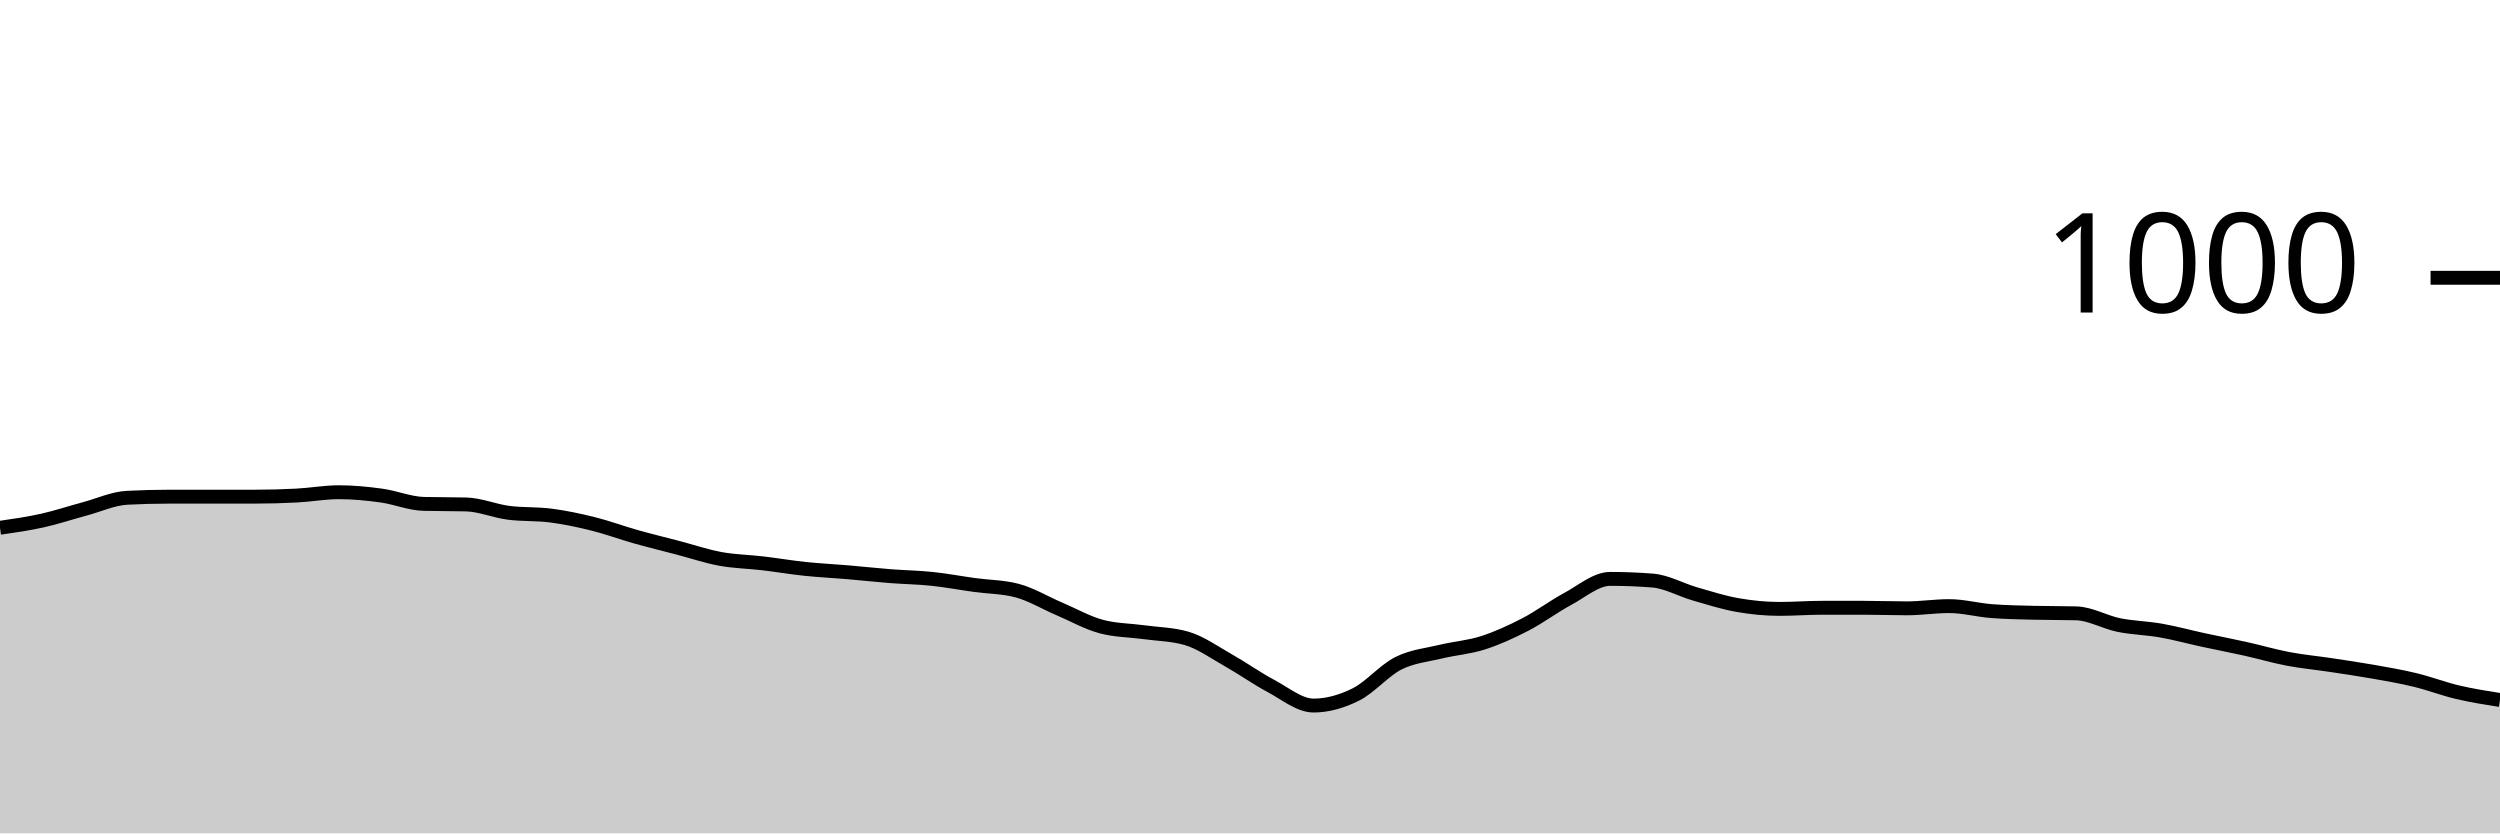
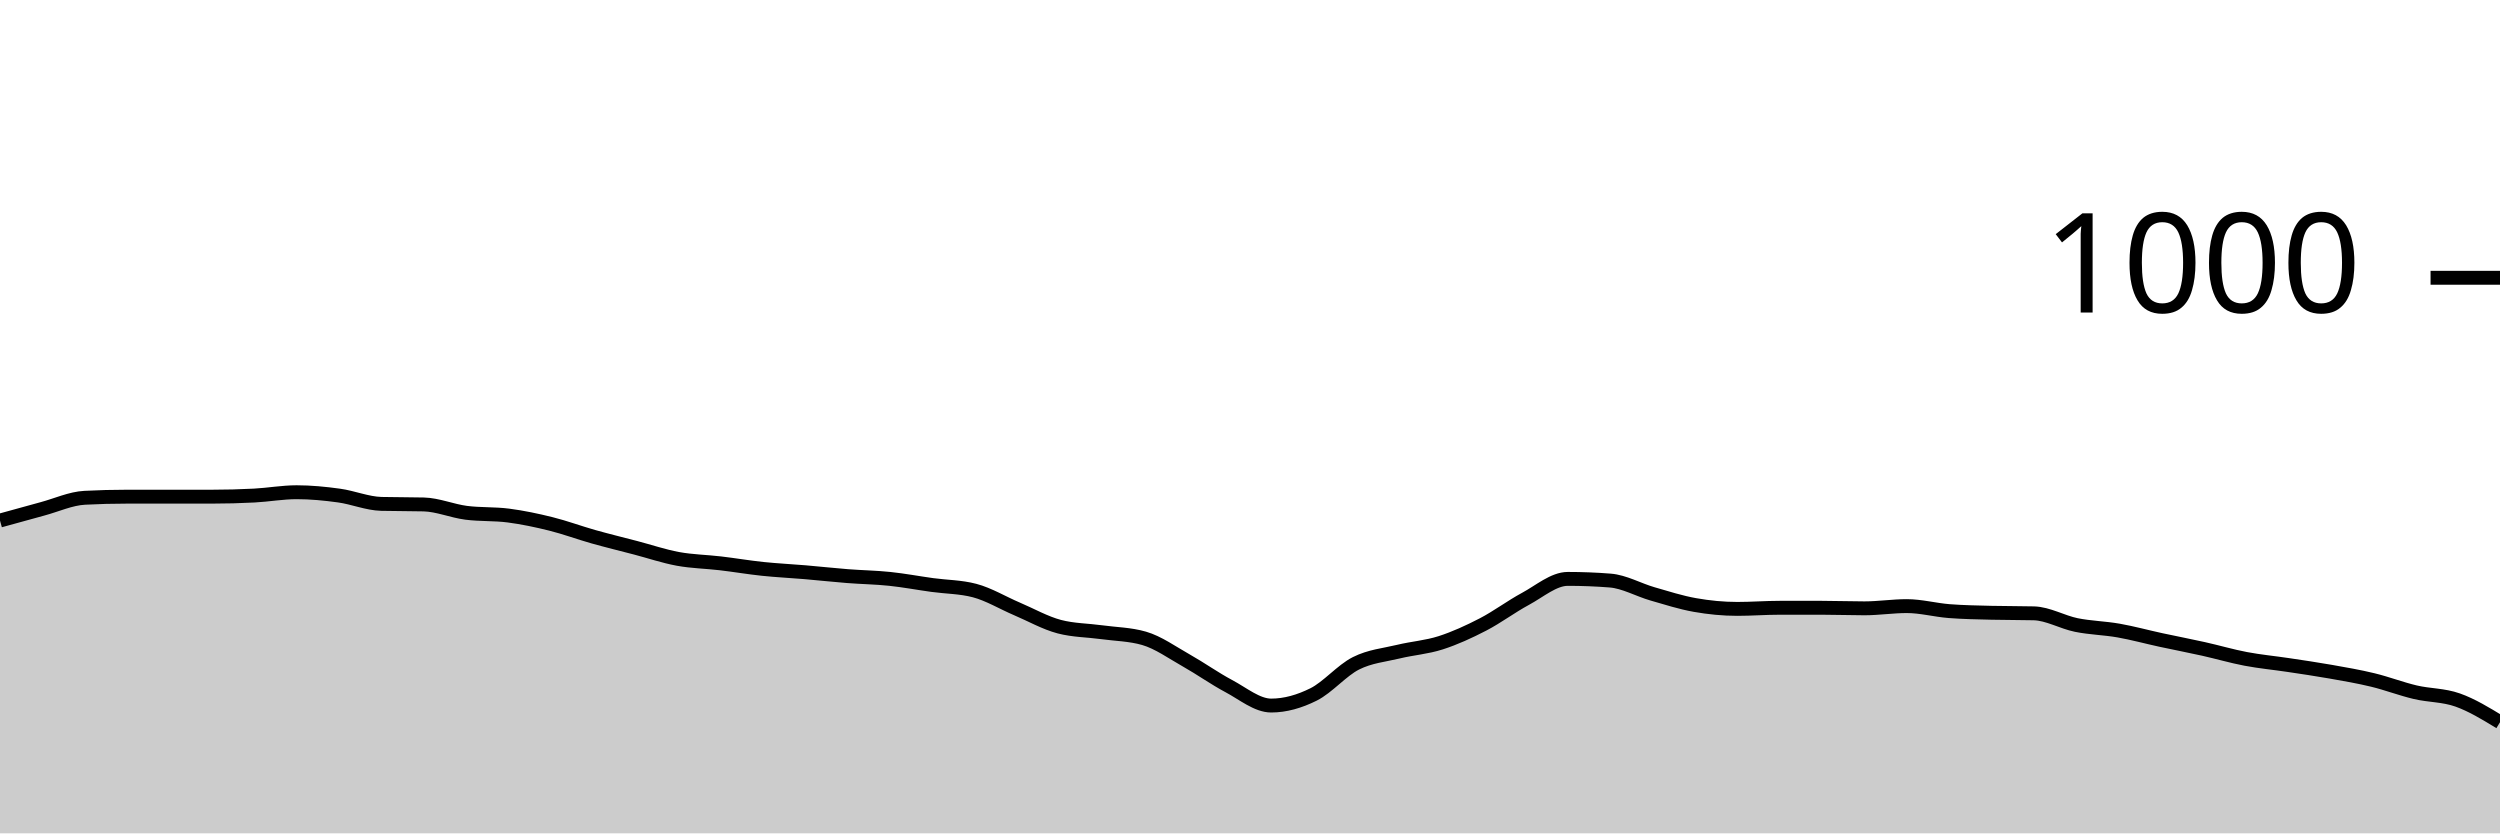
<svg xmlns="http://www.w3.org/2000/svg" viewBox="0 0 180 60">
  <g transform="translate(0,20)">
-     <path class="area" fill="rgba(0, 0, 0, 0.2)" d="M0,18C1.017,17.853,2.034,17.707,3.051,17.48C4.068,17.253,5.085,16.913,6.102,16.64C7.119,16.367,8.136,15.893,9.153,15.84C10.169,15.787,11.186,15.76,12.203,15.76C13.22,15.76,14.237,15.76,15.254,15.76C16.271,15.76,17.288,15.76,18.305,15.76C19.322,15.76,20.339,15.733,21.356,15.68C22.373,15.627,23.39,15.44,24.407,15.44C25.424,15.44,26.441,15.54,27.458,15.68C28.475,15.82,29.492,16.253,30.508,16.28C31.525,16.307,32.542,16.293,33.559,16.32C34.576,16.347,35.593,16.787,36.61,16.92C37.627,17.053,38.644,16.987,39.661,17.12C40.678,17.253,41.695,17.467,42.712,17.72C43.729,17.973,44.746,18.353,45.763,18.64C46.78,18.927,47.797,19.173,48.814,19.44C49.831,19.707,50.847,20.053,51.864,20.24C52.881,20.427,53.898,20.44,54.915,20.56C55.932,20.68,56.949,20.853,57.966,20.96C58.983,21.067,60,21.113,61.017,21.2C62.034,21.287,63.051,21.4,64.068,21.48C65.085,21.56,66.102,21.573,67.119,21.68C68.136,21.787,69.153,21.98,70.169,22.12C71.186,22.26,72.203,22.253,73.22,22.52C74.237,22.787,75.254,23.407,76.271,23.84C77.288,24.273,78.305,24.853,79.322,25.12C80.339,25.387,81.356,25.38,82.373,25.52C83.39,25.66,84.407,25.667,85.424,25.96C86.441,26.253,87.458,26.987,88.475,27.56C89.492,28.133,90.508,28.86,91.525,29.4C92.542,29.94,93.559,30.8,94.576,30.8C95.593,30.8,96.61,30.507,97.627,30C98.644,29.493,99.661,28.273,100.678,27.76C101.695,27.247,102.712,27.167,103.729,26.92C104.746,26.673,105.763,26.607,106.78,26.28C107.797,25.953,108.814,25.487,109.831,24.96C110.847,24.433,111.864,23.667,112.881,23.12C113.898,22.573,114.915,21.68,115.932,21.68C116.949,21.68,117.966,21.72,118.983,21.8C120,21.88,121.017,22.467,122.034,22.76C123.051,23.053,124.068,23.38,125.085,23.56C126.102,23.74,127.119,23.84,128.136,23.84C129.153,23.84,130.169,23.76,131.186,23.76C132.203,23.76,133.22,23.76,134.237,23.76C135.254,23.76,136.271,23.8,137.288,23.8C138.305,23.8,139.322,23.64,140.339,23.64C141.356,23.64,142.373,23.92,143.39,24C144.407,24.08,145.424,24.093,146.441,24.12C147.458,24.147,148.475,24.133,149.492,24.16C150.508,24.187,151.525,24.793,152.542,25C153.559,25.207,154.576,25.22,155.593,25.4C156.61,25.58,157.627,25.86,158.644,26.08C159.661,26.3,160.678,26.493,161.695,26.72C162.712,26.947,163.729,27.247,164.746,27.44C165.763,27.633,166.78,27.727,167.797,27.88C168.814,28.033,169.831,28.18,170.847,28.36C171.864,28.54,172.881,28.713,173.898,28.96C174.915,29.207,175.932,29.6,176.949,29.84C177.966,30.08,178.983,30.24,180,30.4L180,40C178.983,40,177.966,40,176.949,40C175.932,40,174.915,40,173.898,40C172.881,40,171.864,40,170.847,40C169.831,40,168.814,40,167.797,40C166.78,40,165.763,40,164.746,40C163.729,40,162.712,40,161.695,40C160.678,40,159.661,40,158.644,40C157.627,40,156.61,40,155.593,40C154.576,40,153.559,40,152.542,40C151.525,40,150.508,40,149.492,40C148.475,40,147.458,40,146.441,40C145.424,40,144.407,40,143.39,40C142.373,40,141.356,40,140.339,40C139.322,40,138.305,40,137.288,40C136.271,40,135.254,40,134.237,40C133.22,40,132.203,40,131.186,40C130.169,40,129.153,40,128.136,40C127.119,40,126.102,40,125.085,40C124.068,40,123.051,40,122.034,40C121.017,40,120,40,118.983,40C117.966,40,116.949,40,115.932,40C114.915,40,113.898,40,112.881,40C111.864,40,110.847,40,109.831,40C108.814,40,107.797,40,106.78,40C105.763,40,104.746,40,103.729,40C102.712,40,101.695,40,100.678,40C99.661,40,98.644,40,97.627,40C96.61,40,95.593,40,94.576,40C93.559,40,92.542,40,91.525,40C90.508,40,89.492,40,88.475,40C87.458,40,86.441,40,85.424,40C84.407,40,83.39,40,82.373,40C81.356,40,80.339,40,79.322,40C78.305,40,77.288,40,76.271,40C75.254,40,74.237,40,73.22,40C72.203,40,71.186,40,70.169,40C69.153,40,68.136,40,67.119,40C66.102,40,65.085,40,64.068,40C63.051,40,62.034,40,61.017,40C60,40,58.983,40,57.966,40C56.949,40,55.932,40,54.915,40C53.898,40,52.881,40,51.864,40C50.847,40,49.831,40,48.814,40C47.797,40,46.78,40,45.763,40C44.746,40,43.729,40,42.712,40C41.695,40,40.678,40,39.661,40C38.644,40,37.627,40,36.61,40C35.593,40,34.576,40,33.559,40C32.542,40,31.525,40,30.508,40C29.492,40,28.475,40,27.458,40C26.441,40,25.424,40,24.407,40C23.39,40,22.373,40,21.356,40C20.339,40,19.322,40,18.305,40C17.288,40,16.271,40,15.254,40C14.237,40,13.22,40,12.203,40C11.186,40,10.169,40,9.153,40C8.136,40,7.119,40,6.102,40C5.085,40,4.068,40,3.051,40C2.034,40,1.017,40,0,40Z" />
-     <path class="line" stroke="black" fill="none" d="M0,18C1.017,17.853,2.034,17.707,3.051,17.48C4.068,17.253,5.085,16.913,6.102,16.64C7.119,16.367,8.136,15.893,9.153,15.84C10.169,15.787,11.186,15.76,12.203,15.76C13.22,15.76,14.237,15.76,15.254,15.76C16.271,15.76,17.288,15.76,18.305,15.76C19.322,15.76,20.339,15.733,21.356,15.68C22.373,15.627,23.39,15.44,24.407,15.44C25.424,15.44,26.441,15.54,27.458,15.68C28.475,15.82,29.492,16.253,30.508,16.28C31.525,16.307,32.542,16.293,33.559,16.32C34.576,16.347,35.593,16.787,36.61,16.92C37.627,17.053,38.644,16.987,39.661,17.12C40.678,17.253,41.695,17.467,42.712,17.72C43.729,17.973,44.746,18.353,45.763,18.64C46.78,18.927,47.797,19.173,48.814,19.44C49.831,19.707,50.847,20.053,51.864,20.24C52.881,20.427,53.898,20.44,54.915,20.56C55.932,20.68,56.949,20.853,57.966,20.96C58.983,21.067,60,21.113,61.017,21.2C62.034,21.287,63.051,21.4,64.068,21.48C65.085,21.56,66.102,21.573,67.119,21.68C68.136,21.787,69.153,21.98,70.169,22.12C71.186,22.26,72.203,22.253,73.22,22.52C74.237,22.787,75.254,23.407,76.271,23.84C77.288,24.273,78.305,24.853,79.322,25.12C80.339,25.387,81.356,25.38,82.373,25.52C83.39,25.66,84.407,25.667,85.424,25.96C86.441,26.253,87.458,26.987,88.475,27.56C89.492,28.133,90.508,28.86,91.525,29.4C92.542,29.94,93.559,30.8,94.576,30.8C95.593,30.8,96.61,30.507,97.627,30C98.644,29.493,99.661,28.273,100.678,27.76C101.695,27.247,102.712,27.167,103.729,26.92C104.746,26.673,105.763,26.607,106.78,26.28C107.797,25.953,108.814,25.487,109.831,24.96C110.847,24.433,111.864,23.667,112.881,23.12C113.898,22.573,114.915,21.68,115.932,21.68C116.949,21.68,117.966,21.72,118.983,21.8C120,21.88,121.017,22.467,122.034,22.76C123.051,23.053,124.068,23.38,125.085,23.56C126.102,23.74,127.119,23.84,128.136,23.84C129.153,23.84,130.169,23.76,131.186,23.76C132.203,23.76,133.22,23.76,134.237,23.76C135.254,23.76,136.271,23.8,137.288,23.8C138.305,23.8,139.322,23.64,140.339,23.64C141.356,23.64,142.373,23.92,143.39,24C144.407,24.08,145.424,24.093,146.441,24.12C147.458,24.147,148.475,24.133,149.492,24.16C150.508,24.187,151.525,24.793,152.542,25C153.559,25.207,154.576,25.22,155.593,25.4C156.61,25.58,157.627,25.86,158.644,26.08C159.661,26.3,160.678,26.493,161.695,26.72C162.712,26.947,163.729,27.247,164.746,27.44C165.763,27.633,166.78,27.727,167.797,27.88C168.814,28.033,169.831,28.18,170.847,28.36C171.864,28.54,172.881,28.713,173.898,28.96C174.915,29.207,175.932,29.6,176.949,29.84C177.966,30.08,178.983,30.24,180,30.4" />
+     <path class="area" fill="rgba(0, 0, 0, 0.2)" d="M0,17.48C1.017,17.197,2.034,16.913,3.051,16.64C4.068,16.367,5.085,15.893,6.102,15.84C7.119,15.787,8.136,15.76,9.153,15.76C10.169,15.76,11.186,15.76,12.203,15.76C13.22,15.76,14.237,15.76,15.254,15.76C16.271,15.76,17.288,15.733,18.305,15.68C19.322,15.627,20.339,15.44,21.356,15.44C22.373,15.44,23.39,15.54,24.407,15.68C25.424,15.82,26.441,16.253,27.458,16.28C28.475,16.307,29.492,16.293,30.508,16.32C31.525,16.347,32.542,16.787,33.559,16.92C34.576,17.053,35.593,16.987,36.61,17.12C37.627,17.253,38.644,17.467,39.661,17.72C40.678,17.973,41.695,18.353,42.712,18.64C43.729,18.927,44.746,19.173,45.763,19.44C46.78,19.707,47.797,20.053,48.814,20.24C49.831,20.427,50.847,20.44,51.864,20.56C52.881,20.68,53.898,20.853,54.915,20.96C55.932,21.067,56.949,21.113,57.966,21.2C58.983,21.287,60,21.4,61.017,21.48C62.034,21.56,63.051,21.573,64.068,21.68C65.085,21.787,66.102,21.98,67.119,22.12C68.136,22.26,69.153,22.253,70.169,22.52C71.186,22.787,72.203,23.407,73.22,23.84C74.237,24.273,75.254,24.853,76.271,25.12C77.288,25.387,78.305,25.38,79.322,25.52C80.339,25.66,81.356,25.667,82.373,25.96C83.39,26.253,84.407,26.987,85.424,27.56C86.441,28.133,87.458,28.86,88.475,29.4C89.492,29.94,90.508,30.8,91.525,30.8C92.542,30.8,93.559,30.507,94.576,30C95.593,29.493,96.61,28.273,97.627,27.76C98.644,27.247,99.661,27.167,100.678,26.92C101.695,26.673,102.712,26.607,103.729,26.28C104.746,25.953,105.763,25.487,106.78,24.96C107.797,24.433,108.814,23.667,109.831,23.12C110.847,22.573,111.864,21.68,112.881,21.68C113.898,21.68,114.915,21.72,115.932,21.8C116.949,21.88,117.966,22.467,118.983,22.76C120,23.053,121.017,23.38,122.034,23.56C123.051,23.74,124.068,23.84,125.085,23.84C126.102,23.84,127.119,23.76,128.136,23.76C129.153,23.76,130.169,23.76,131.186,23.76C132.203,23.76,133.22,23.8,134.237,23.8C135.254,23.8,136.271,23.64,137.288,23.64C138.305,23.64,139.322,23.92,140.339,24C141.356,24.08,142.373,24.093,143.39,24.12C144.407,24.147,145.424,24.133,146.441,24.16C147.458,24.187,148.475,24.793,149.492,25C150.508,25.207,151.525,25.22,152.542,25.4C153.559,25.58,154.576,25.86,155.593,26.08C156.61,26.3,157.627,26.493,158.644,26.72C159.661,26.947,160.678,27.247,161.695,27.44C162.712,27.633,163.729,27.727,164.746,27.88C165.763,28.033,166.78,28.18,167.797,28.36C168.814,28.54,169.831,28.713,170.847,28.96C171.864,29.207,172.881,29.6,173.898,29.84C174.915,30.08,175.932,30.04,176.949,30.4C177.966,30.76,178.983,31.38,180,32L180,40C178.983,40,177.966,40,176.949,40C175.932,40,174.915,40,173.898,40C172.881,40,171.864,40,170.847,40C169.831,40,168.814,40,167.797,40C166.78,40,165.763,40,164.746,40C163.729,40,162.712,40,161.695,40C160.678,40,159.661,40,158.644,40C157.627,40,156.61,40,155.593,40C154.576,40,153.559,40,152.542,40C151.525,40,150.508,40,149.492,40C148.475,40,147.458,40,146.441,40C145.424,40,144.407,40,143.39,40C142.373,40,141.356,40,140.339,40C139.322,40,138.305,40,137.288,40C136.271,40,135.254,40,134.237,40C133.22,40,132.203,40,131.186,40C130.169,40,129.153,40,128.136,40C127.119,40,126.102,40,125.085,40C124.068,40,123.051,40,122.034,40C121.017,40,120,40,118.983,40C117.966,40,116.949,40,115.932,40C114.915,40,113.898,40,112.881,40C111.864,40,110.847,40,109.831,40C108.814,40,107.797,40,106.78,40C105.763,40,104.746,40,103.729,40C102.712,40,101.695,40,100.678,40C99.661,40,98.644,40,97.627,40C96.61,40,95.593,40,94.576,40C93.559,40,92.542,40,91.525,40C90.508,40,89.492,40,88.475,40C87.458,40,86.441,40,85.424,40C84.407,40,83.39,40,82.373,40C81.356,40,80.339,40,79.322,40C78.305,40,77.288,40,76.271,40C75.254,40,74.237,40,73.22,40C72.203,40,71.186,40,70.169,40C69.153,40,68.136,40,67.119,40C66.102,40,65.085,40,64.068,40C63.051,40,62.034,40,61.017,40C60,40,58.983,40,57.966,40C56.949,40,55.932,40,54.915,40C53.898,40,52.881,40,51.864,40C50.847,40,49.831,40,48.814,40C47.797,40,46.78,40,45.763,40C44.746,40,43.729,40,42.712,40C41.695,40,40.678,40,39.661,40C38.644,40,37.627,40,36.61,40C35.593,40,34.576,40,33.559,40C32.542,40,31.525,40,30.508,40C29.492,40,28.475,40,27.458,40C26.441,40,25.424,40,24.407,40C23.39,40,22.373,40,21.356,40C20.339,40,19.322,40,18.305,40C17.288,40,16.271,40,15.254,40C14.237,40,13.22,40,12.203,40C11.186,40,10.169,40,9.153,40C8.136,40,7.119,40,6.102,40C5.085,40,4.068,40,3.051,40C2.034,40,1.017,40,0,40Z" />
+     <path class="line" stroke="black" fill="none" d="M0,17.48C1.017,17.197,2.034,16.913,3.051,16.64C4.068,16.367,5.085,15.893,6.102,15.84C7.119,15.787,8.136,15.76,9.153,15.76C10.169,15.76,11.186,15.76,12.203,15.76C13.22,15.76,14.237,15.76,15.254,15.76C16.271,15.76,17.288,15.733,18.305,15.68C19.322,15.627,20.339,15.44,21.356,15.44C22.373,15.44,23.39,15.54,24.407,15.68C25.424,15.82,26.441,16.253,27.458,16.28C28.475,16.307,29.492,16.293,30.508,16.32C31.525,16.347,32.542,16.787,33.559,16.92C34.576,17.053,35.593,16.987,36.61,17.12C37.627,17.253,38.644,17.467,39.661,17.72C40.678,17.973,41.695,18.353,42.712,18.64C43.729,18.927,44.746,19.173,45.763,19.44C46.78,19.707,47.797,20.053,48.814,20.24C49.831,20.427,50.847,20.44,51.864,20.56C52.881,20.68,53.898,20.853,54.915,20.96C55.932,21.067,56.949,21.113,57.966,21.2C58.983,21.287,60,21.4,61.017,21.48C62.034,21.56,63.051,21.573,64.068,21.68C65.085,21.787,66.102,21.98,67.119,22.12C68.136,22.26,69.153,22.253,70.169,22.52C71.186,22.787,72.203,23.407,73.22,23.84C74.237,24.273,75.254,24.853,76.271,25.12C77.288,25.387,78.305,25.38,79.322,25.52C80.339,25.66,81.356,25.667,82.373,25.96C83.39,26.253,84.407,26.987,85.424,27.56C86.441,28.133,87.458,28.86,88.475,29.4C89.492,29.94,90.508,30.8,91.525,30.8C92.542,30.8,93.559,30.507,94.576,30C95.593,29.493,96.61,28.273,97.627,27.76C98.644,27.247,99.661,27.167,100.678,26.92C101.695,26.673,102.712,26.607,103.729,26.28C104.746,25.953,105.763,25.487,106.78,24.96C107.797,24.433,108.814,23.667,109.831,23.12C110.847,22.573,111.864,21.68,112.881,21.68C113.898,21.68,114.915,21.72,115.932,21.8C116.949,21.88,117.966,22.467,118.983,22.76C120,23.053,121.017,23.38,122.034,23.56C123.051,23.74,124.068,23.84,125.085,23.84C126.102,23.84,127.119,23.76,128.136,23.76C129.153,23.76,130.169,23.76,131.186,23.76C132.203,23.76,133.22,23.8,134.237,23.8C135.254,23.8,136.271,23.64,137.288,23.64C138.305,23.64,139.322,23.92,140.339,24C141.356,24.08,142.373,24.093,143.39,24.12C144.407,24.147,145.424,24.133,146.441,24.16C147.458,24.187,148.475,24.793,149.492,25C150.508,25.207,151.525,25.22,152.542,25.4C153.559,25.58,154.576,25.86,155.593,26.08C156.61,26.3,157.627,26.493,158.644,26.72C159.661,26.947,160.678,27.247,161.695,27.44C162.712,27.633,163.729,27.727,164.746,27.88C165.763,28.033,166.78,28.18,167.797,28.36C168.814,28.54,169.831,28.713,170.847,28.96C171.864,29.207,172.881,29.6,173.898,29.84C174.915,30.08,175.932,30.04,176.949,30.4C177.966,30.76,178.983,31.38,180,32" />
    <path class="axis-ceiling" stroke-width="1" stroke="black" fill="none" d="M175,0L180,0" />
    <text class="axis-ceiling-label" font-family="sans-serif" text-anchor="end" font-size="10px" x="170" y="2.5">1000</text>
  </g>
</svg>
